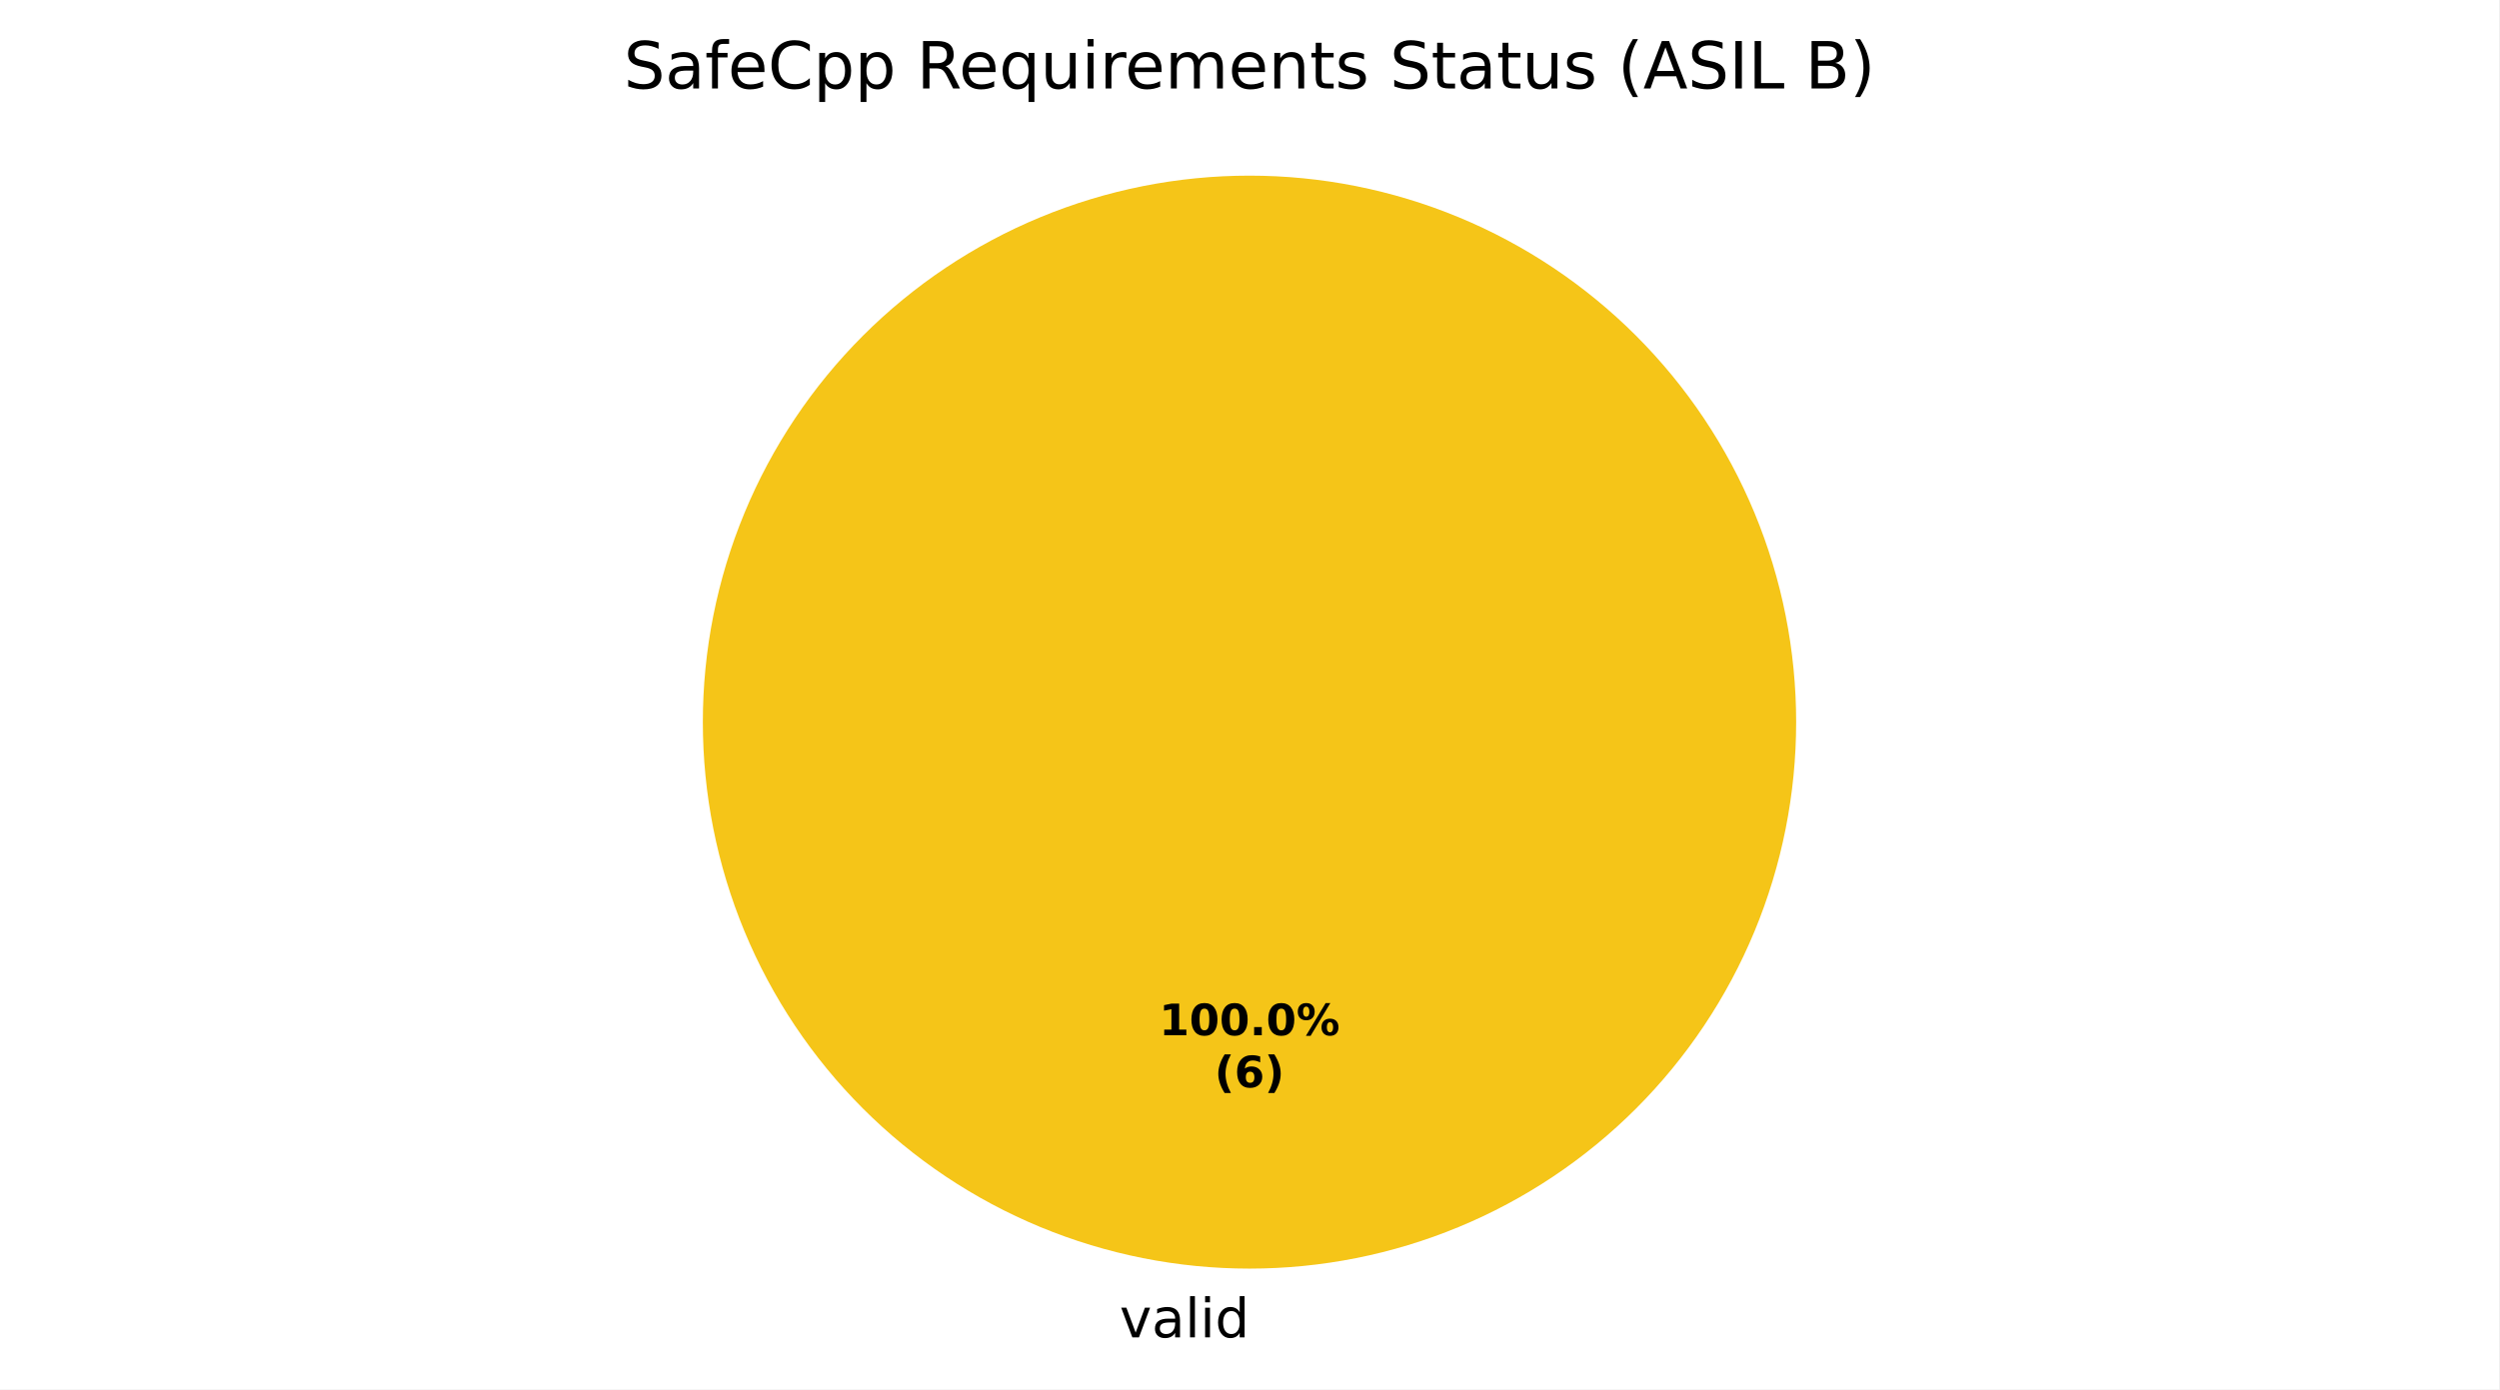
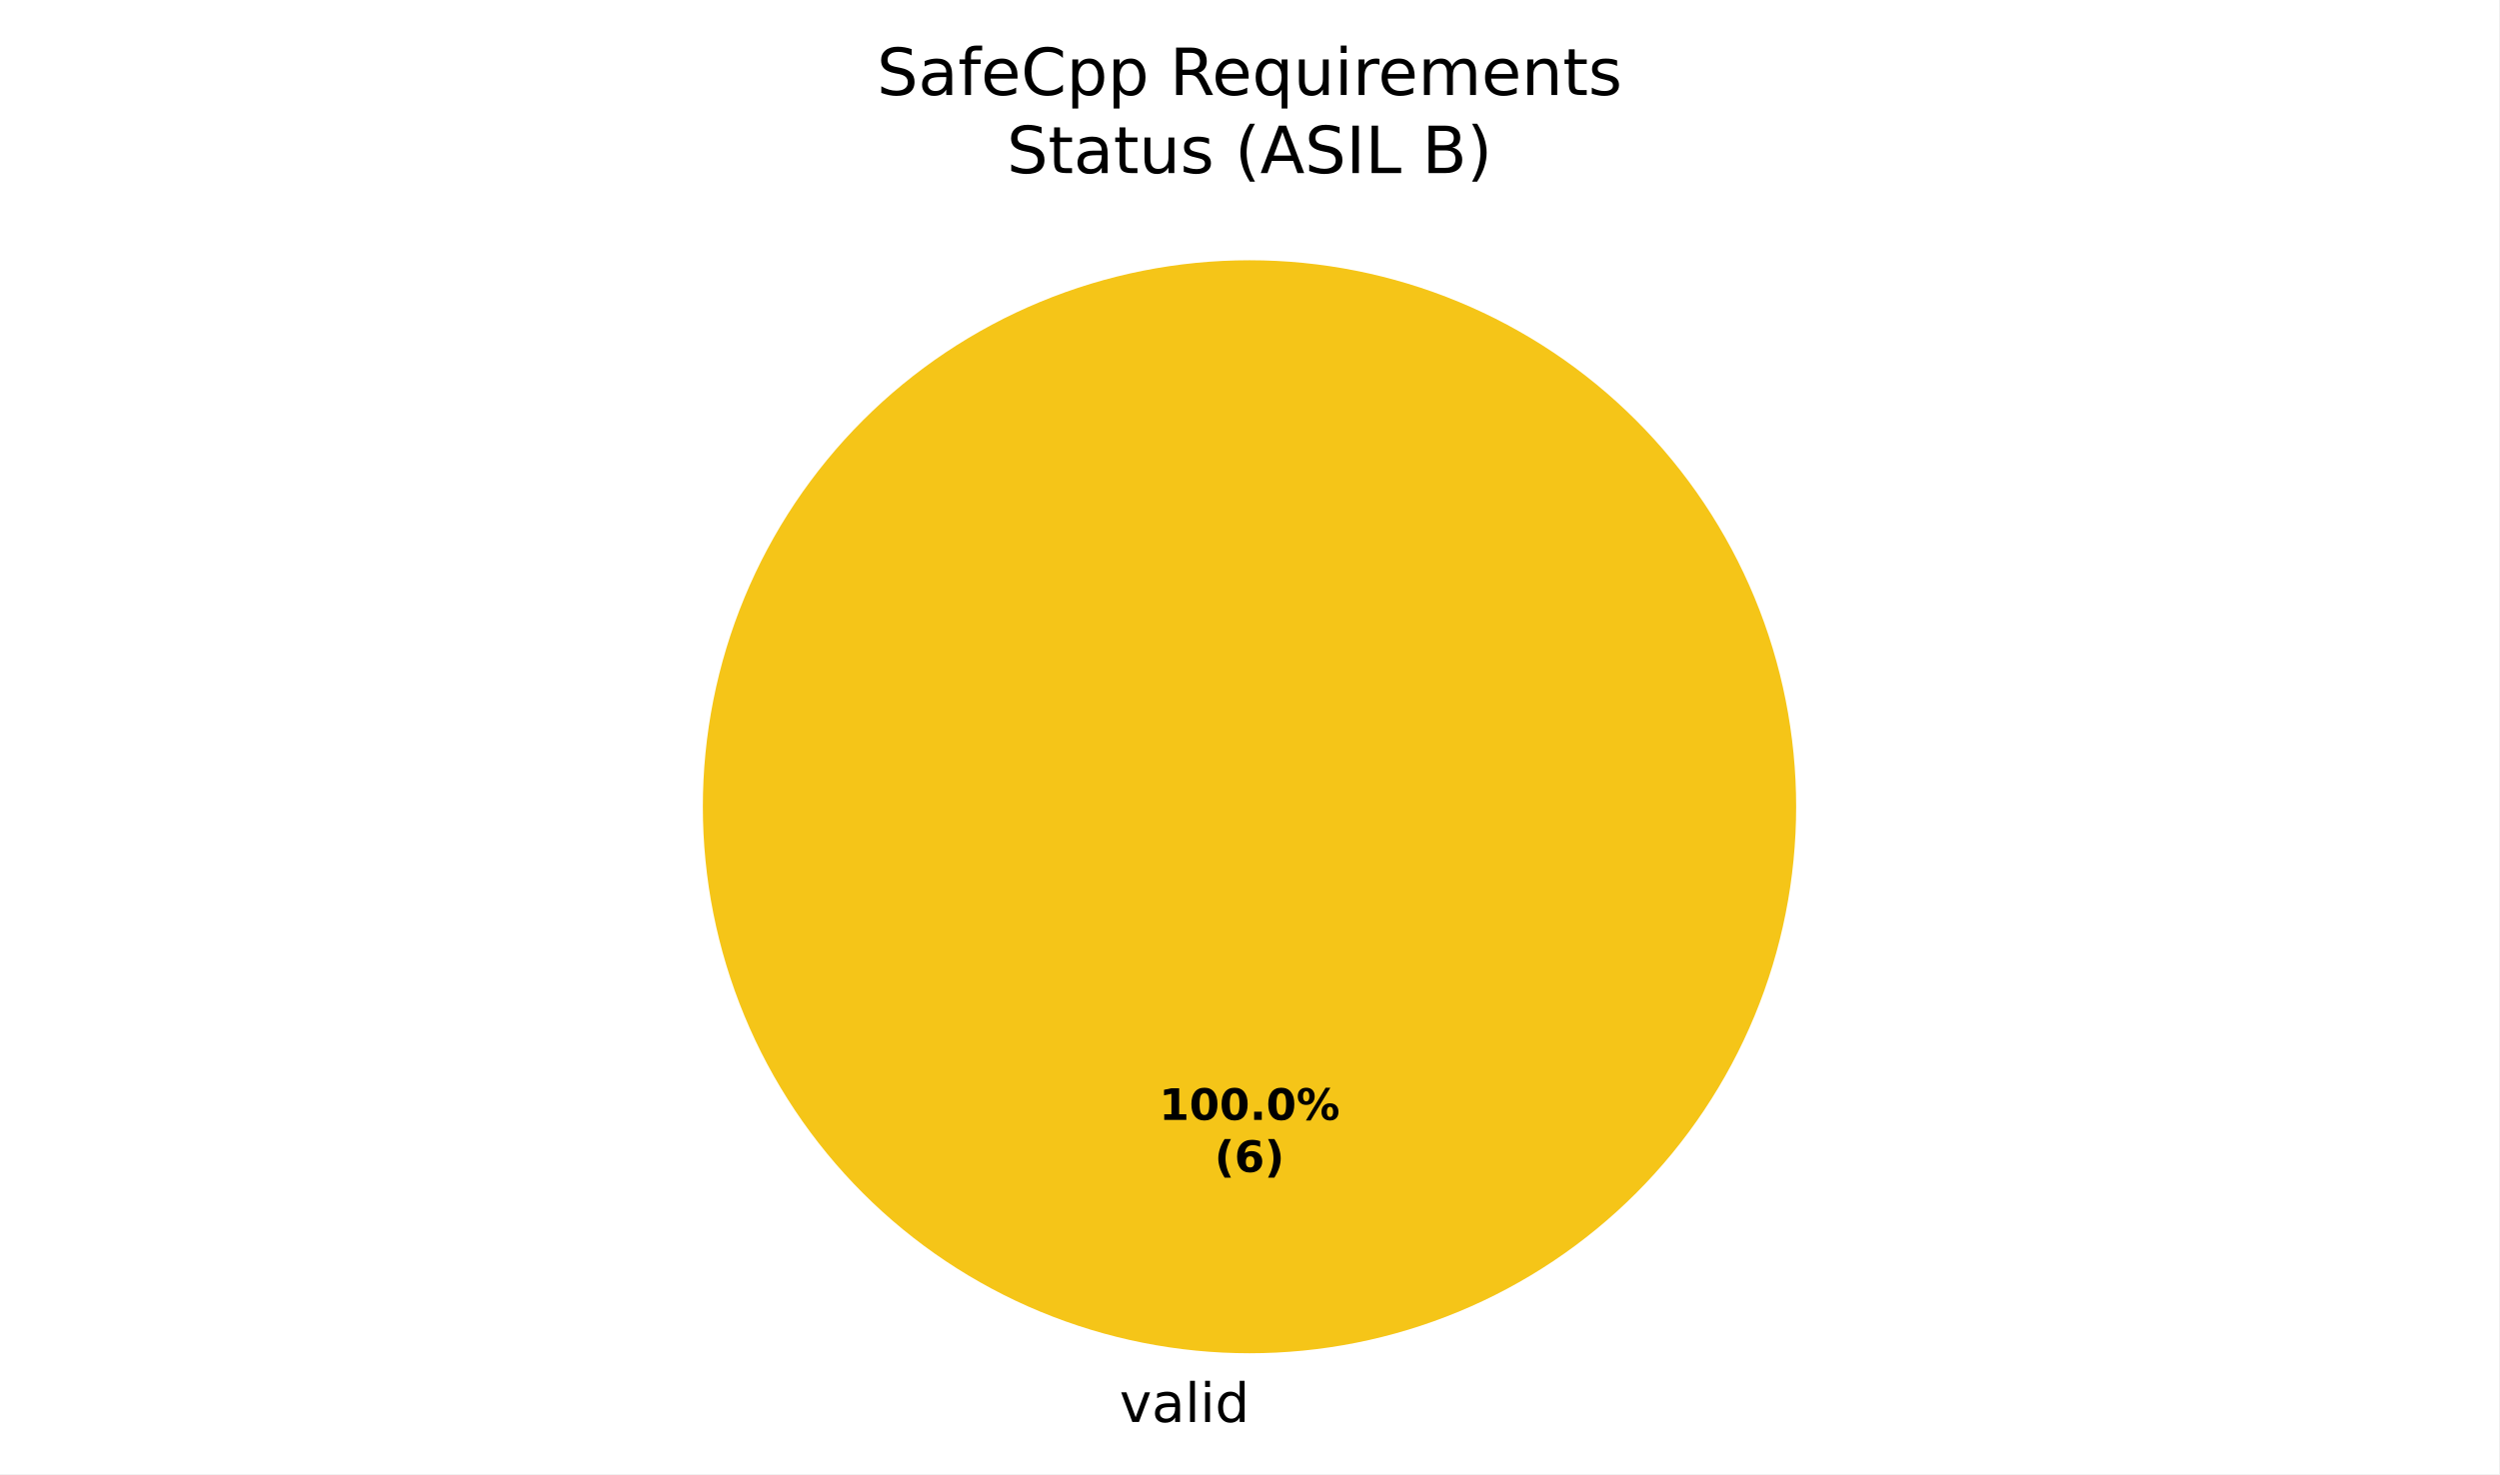
- <svg xmlns="http://www.w3.org/2000/svg" xmlns:xlink="http://www.w3.org/1999/xlink" width="460.8pt" height="256.279pt" viewBox="0 0 460.8 256.279" version="1.1">
+ <svg xmlns="http://www.w3.org/2000/svg" xmlns:xlink="http://www.w3.org/1999/xlink" width="460.8pt" height="271.882pt" viewBox="0 0 460.8 271.882" version="1.1">
  <defs>
    <style type="text/css">*{stroke-linejoin: round; stroke-linecap: butt}</style>
  </defs>
  <g id="figure_1">
    <g id="patch_1">
-       <path d="M 0 256.279  L 460.8 256.279  L 460.8 0  L 0 0  z " style="fill: #ffffff" />
+       <path d="M 0 271.882  L 460.8 271.882  L 460.8 0  L 0 0  z " style="fill: #ffffff" />
    </g>
    <g id="axes_1">
      <g id="patch_2">
-         <path d="M 230.4 32.398  C 230.4 32.398 230.4 32.398 230.4 32.398  L 230.4 133.198  z " style="fill: #37a12d" />
+         <path d="M 230.4 48.002  C 230.4 48.002 230.4 48.002 230.4 48.002  L 230.4 148.802  z " style="fill: #37a12d" />
      </g>
      <g id="patch_3">
-         <path d="M 331.2 133.198  C 331.2 119.961 328.593 106.853 323.527 94.624  C 318.462 82.394 311.036 71.282 301.676 61.922  C 292.316 52.562 281.204 45.137 268.974 40.071  C 256.745 35.006 243.637 32.398 230.4 32.398  C 217.163 32.398 204.055 35.006 191.826 40.071  C 179.596 45.137 168.484 52.562 159.124 61.922  C 149.764 71.282 142.338 82.394 137.273 94.624  C 132.207 106.853 129.6 119.961 129.6 133.198  C 129.6 146.435 132.207 159.543 137.273 171.773  C 142.338 184.002 149.764 195.115 159.124 204.474  C 168.484 213.834 179.596 221.26 191.826 226.325  C 204.055 231.391 217.163 233.998 230.4 233.998  C 243.637 233.998 256.745 231.391 268.974 226.325  C 281.204 221.26 292.316 213.834 301.676 204.474  C 311.036 195.115 318.462 184.002 323.527 171.773  C 328.593 159.543 331.2 146.435 331.2 133.198  M 230.4 133.198  z " style="fill: #f5c518" />
+         <path d="M 331.2 148.802  C 331.2 135.565 328.593 122.456 323.527 110.227  C 318.462 97.998 311.036 86.885 301.676 77.525  C 292.316 68.165 281.204 60.74 268.974 55.675  C 256.745 50.609 243.637 48.002 230.4 48.002  C 217.163 48.002 204.055 50.609 191.826 55.675  C 179.596 60.74 168.484 68.165 159.124 77.525  C 149.764 86.885 142.338 97.998 137.273 110.227  C 132.207 122.456 129.6 135.565 129.6 148.802  C 129.6 162.039 132.207 175.147 137.273 187.376  C 142.338 199.605 149.764 210.718 159.124 220.078  C 168.484 229.438 179.596 236.863 191.826 241.929  C 204.055 246.994 217.163 249.602 230.4 249.602  C 243.637 249.602 256.745 246.994 268.974 241.929  C 281.204 236.863 292.316 229.438 301.676 220.078  C 311.036 210.718 318.462 199.605 323.527 187.376  C 328.593 175.147 331.2 162.039 331.2 148.802  M 230.4 148.802  z " style="fill: #f5c518" />
      </g>
      <g id="patch_4">
-         <path d="M 230.4 32.398  C 230.4 32.398 230.4 32.398 230.4 32.398  L 230.4 133.198  z " style="fill: #ca2828" />
+         <path d="M 230.4 48.002  C 230.4 48.002 230.4 48.002 230.4 48.002  L 230.4 148.802  z " style="fill: #ca2828" />
      </g>
      <g id="matplotlib.axis_1" />
      <g id="matplotlib.axis_2" />
      <g id="text_1">
-         <g transform="translate(203.2703 246.6762) scale(0.1 -0.1)">
+         <g transform="translate(203.2703 262.2797) scale(0.1 -0.1)">
          <defs>
            <path id="DejaVuSans-3" transform="scale(0.015625)" />
            <path id="DejaVuSans-59" d="M 191 3500  L 800 3500  L 1894 563  L 2988 3500  L 3597 3500  L 2284 0  L 1503 0  L 191 3500  z " transform="scale(0.015625)" />
            <path id="DejaVuSans-44" d="M 2194 1759  Q 1497 1759 1228 1600  Q 959 1441 959 1056  Q 959 750 1161 570  Q 1363 391 1709 391  Q 2188 391 2477 730  Q 2766 1069 2766 1631  L 2766 1759  L 2194 1759  z M 3341 1997  L 3341 0  L 2766 0  L 2766 531  Q 2569 213 2275 61  Q 1981 -91 1556 -91  Q 1019 -91 701 211  Q 384 513 384 1019  Q 384 1609 779 1909  Q 1175 2209 1959 2209  L 2766 2209  L 2766 2266  Q 2766 2663 2505 2880  Q 2244 3097 1772 3097  Q 1472 3097 1187 3025  Q 903 2953 641 2809  L 641 3341  Q 956 3463 1253 3523  Q 1550 3584 1831 3584  Q 2591 3584 2966 3190  Q 3341 2797 3341 1997  z " transform="scale(0.015625)" />
            <path id="DejaVuSans-4f" d="M 603 4863  L 1178 4863  L 1178 0  L 603 0  L 603 4863  z " transform="scale(0.015625)" />
            <path id="DejaVuSans-4c" d="M 603 3500  L 1178 3500  L 1178 0  L 603 0  L 603 3500  z M 603 4863  L 1178 4863  L 1178 4134  L 603 4134  L 603 4863  z " transform="scale(0.015625)" />
            <path id="DejaVuSans-47" d="M 2906 2969  L 2906 4863  L 3481 4863  L 3481 0  L 2906 0  L 2906 525  Q 2725 213 2448 61  Q 2172 -91 1784 -91  Q 1150 -91 751 415  Q 353 922 353 1747  Q 353 2572 751 3078  Q 1150 3584 1784 3584  Q 2172 3584 2448 3432  Q 2725 3281 2906 2969  z M 947 1747  Q 947 1113 1208 752  Q 1469 391 1925 391  Q 2381 391 2643 752  Q 2906 1113 2906 1747  Q 2906 2381 2643 2742  Q 2381 3103 1925 3103  Q 1469 3103 1208 2742  Q 947 2381 947 1747  z " transform="scale(0.015625)" />
          </defs>
          <use xlink:href="#DejaVuSans-3" />
          <use xlink:href="#DejaVuSans-59" transform="translate(31.78125 0)" />
          <use xlink:href="#DejaVuSans-44" transform="translate(90.96875 0)" />
          <use xlink:href="#DejaVuSans-4f" transform="translate(152.25 0)" />
          <use xlink:href="#DejaVuSans-4c" transform="translate(180.0312 0)" />
          <use xlink:href="#DejaVuSans-47" transform="translate(207.8125 0)" />
        </g>
      </g>
      <g id="text_2">
-         <g transform="translate(213.74 190.9555) scale(0.08 -0.08)">
+         <g transform="translate(213.74 206.559) scale(0.08 -0.08)">
          <defs>
            <path id="DejaVuSans-Bold-14" d="M 750 831  L 1813 831  L 1813 3847  L 722 3622  L 722 4441  L 1806 4666  L 2950 4666  L 2950 831  L 4013 831  L 4013 0  L 750 0  L 750 831  z " transform="scale(0.015625)" />
            <path id="DejaVuSans-Bold-13" d="M 2944 2338  Q 2944 3213 2780 3570  Q 2616 3928 2228 3928  Q 1841 3928 1675 3570  Q 1509 3213 1509 2338  Q 1509 1453 1675 1090  Q 1841 728 2228 728  Q 2613 728 2778 1090  Q 2944 1453 2944 2338  z M 4147 2328  Q 4147 1169 3647 539  Q 3147 -91 2228 -91  Q 1306 -91 806 539  Q 306 1169 306 2328  Q 306 3491 806 4120  Q 1306 4750 2228 4750  Q 3147 4750 3647 4120  Q 4147 3491 4147 2328  z " transform="scale(0.015625)" />
            <path id="DejaVuSans-Bold-11" d="M 653 1209  L 1778 1209  L 1778 0  L 653 0  L 653 1209  z " transform="scale(0.015625)" />
            <path id="DejaVuSans-Bold-8" d="M 4959 1925  Q 4738 1925 4616 1733  Q 4494 1541 4494 1184  Q 4494 825 4614 633  Q 4734 441 4959 441  Q 5184 441 5303 633  Q 5422 825 5422 1184  Q 5422 1541 5301 1733  Q 5181 1925 4959 1925  z M 4959 2450  Q 5541 2450 5875 2112  Q 6209 1775 6209 1184  Q 6209 594 5875 251  Q 5541 -91 4959 -91  Q 4378 -91 4042 251  Q 3706 594 3706 1184  Q 3706 1772 4042 2111  Q 4378 2450 4959 2450  z M 2094 -91  L 1403 -91  L 4319 4750  L 5013 4750  L 2094 -91  z M 1453 4750  Q 2034 4750 2367 4411  Q 2700 4072 2700 3481  Q 2700 2891 2367 2550  Q 2034 2209 1453 2209  Q 872 2209 539 2550  Q 206 2891 206 3481  Q 206 4072 539 4411  Q 872 4750 1453 4750  z M 1453 4225  Q 1228 4225 1106 4031  Q 984 3838 984 3481  Q 984 3122 1106 2926  Q 1228 2731 1453 2731  Q 1678 2731 1798 2926  Q 1919 3122 1919 3481  Q 1919 3838 1797 4031  Q 1675 4225 1453 4225  z " transform="scale(0.015625)" />
          </defs>
          <use xlink:href="#DejaVuSans-Bold-14" />
          <use xlink:href="#DejaVuSans-Bold-13" transform="translate(69.57812 0)" />
          <use xlink:href="#DejaVuSans-Bold-13" transform="translate(139.1562 0)" />
          <use xlink:href="#DejaVuSans-Bold-11" transform="translate(208.7344 0)" />
          <use xlink:href="#DejaVuSans-Bold-13" transform="translate(246.7188 0)" />
          <use xlink:href="#DejaVuSans-Bold-8" transform="translate(316.2969 0)" />
        </g>
-         <g transform="translate(223.9606 200.557) scale(0.08 -0.08)">
+         <g transform="translate(223.9606 216.1605) scale(0.08 -0.08)">
          <defs>
            <path id="DejaVuSans-Bold-b" d="M 2413 -844  L 1484 -844  Q 1006 -72 778 623  Q 550 1319 550 2003  Q 550 2688 779 3389  Q 1009 4091 1484 4856  L 2413 4856  Q 2013 4116 1813 3408  Q 1613 2700 1613 2009  Q 1613 1319 1811 609  Q 2009 -100 2413 -844  z " transform="scale(0.015625)" />
            <path id="DejaVuSans-Bold-19" d="M 2316 2303  Q 2000 2303 1842 2098  Q 1684 1894 1684 1484  Q 1684 1075 1842 870  Q 2000 666 2316 666  Q 2634 666 2792 870  Q 2950 1075 2950 1484  Q 2950 1894 2792 2098  Q 2634 2303 2316 2303  z M 3803 4544  L 3803 3681  Q 3506 3822 3243 3889  Q 2981 3956 2731 3956  Q 2194 3956 1894 3657  Q 1594 3359 1544 2772  Q 1750 2925 1990 3001  Q 2231 3078 2516 3078  Q 3231 3078 3670 2659  Q 4109 2241 4109 1563  Q 4109 813 3618 361  Q 3128 -91 2303 -91  Q 1394 -91 895 523  Q 397 1138 397 2266  Q 397 3422 980 4083  Q 1563 4744 2578 4744  Q 2900 4744 3203 4694  Q 3506 4644 3803 4544  z " transform="scale(0.015625)" />
            <path id="DejaVuSans-Bold-c" d="M 513 -844  Q 913 -100 1113 609  Q 1313 1319 1313 2009  Q 1313 2700 1113 3408  Q 913 4116 513 4856  L 1441 4856  Q 1916 4091 2145 3389  Q 2375 2688 2375 2003  Q 2375 1319 2147 623  Q 1919 -72 1441 -844  L 513 -844  z " transform="scale(0.015625)" />
          </defs>
          <use xlink:href="#DejaVuSans-Bold-b" />
          <use xlink:href="#DejaVuSans-Bold-19" transform="translate(45.70312 0)" />
          <use xlink:href="#DejaVuSans-Bold-c" transform="translate(115.2812 0)" />
        </g>
      </g>
      <g id="text_3">
-         <g transform="translate(115.0181 16.31812) scale(0.12 -0.12)">
+         <g transform="translate(161.6822 17.5193) scale(0.12 -0.12)">
          <defs>
            <path id="DejaVuSans-36" d="M 3425 4513  L 3425 3897  Q 3066 4069 2747 4153  Q 2428 4238 2131 4238  Q 1616 4238 1336 4038  Q 1056 3838 1056 3469  Q 1056 3159 1242 3001  Q 1428 2844 1947 2747  L 2328 2669  Q 3034 2534 3370 2195  Q 3706 1856 3706 1288  Q 3706 609 3251 259  Q 2797 -91 1919 -91  Q 1588 -91 1214 -16  Q 841 59 441 206  L 441 856  Q 825 641 1194 531  Q 1563 422 1919 422  Q 2459 422 2753 634  Q 3047 847 3047 1241  Q 3047 1584 2836 1778  Q 2625 1972 2144 2069  L 1759 2144  Q 1053 2284 737 2584  Q 422 2884 422 3419  Q 422 4038 858 4394  Q 1294 4750 2059 4750  Q 2388 4750 2728 4690  Q 3069 4631 3425 4513  z " transform="scale(0.015625)" />
            <path id="DejaVuSans-49" d="M 2375 4863  L 2375 4384  L 1825 4384  Q 1516 4384 1395 4259  Q 1275 4134 1275 3809  L 1275 3500  L 2222 3500  L 2222 3053  L 1275 3053  L 1275 0  L 697 0  L 697 3053  L 147 3053  L 147 3500  L 697 3500  L 697 3744  Q 697 4328 969 4595  Q 1241 4863 1831 4863  L 2375 4863  z " transform="scale(0.015625)" />
            <path id="DejaVuSans-48" d="M 3597 1894  L 3597 1613  L 953 1613  Q 991 1019 1311 708  Q 1631 397 2203 397  Q 2534 397 2845 478  Q 3156 559 3463 722  L 3463 178  Q 3153 47 2828 -22  Q 2503 -91 2169 -91  Q 1331 -91 842 396  Q 353 884 353 1716  Q 353 2575 817 3079  Q 1281 3584 2069 3584  Q 2775 3584 3186 3129  Q 3597 2675 3597 1894  z M 3022 2063  Q 3016 2534 2758 2815  Q 2500 3097 2075 3097  Q 1594 3097 1305 2825  Q 1016 2553 972 2059  L 3022 2063  z " transform="scale(0.015625)" />
            <path id="DejaVuSans-26" d="M 4122 4306  L 4122 3641  Q 3803 3938 3442 4084  Q 3081 4231 2675 4231  Q 1875 4231 1450 3742  Q 1025 3253 1025 2328  Q 1025 1406 1450 917  Q 1875 428 2675 428  Q 3081 428 3442 575  Q 3803 722 4122 1019  L 4122 359  Q 3791 134 3420 21  Q 3050 -91 2638 -91  Q 1578 -91 968 557  Q 359 1206 359 2328  Q 359 3453 968 4101  Q 1578 4750 2638 4750  Q 3056 4750 3426 4639  Q 3797 4528 4122 4306  z " transform="scale(0.015625)" />
            <path id="DejaVuSans-53" d="M 1159 525  L 1159 -1331  L 581 -1331  L 581 3500  L 1159 3500  L 1159 2969  Q 1341 3281 1617 3432  Q 1894 3584 2278 3584  Q 2916 3584 3314 3078  Q 3713 2572 3713 1747  Q 3713 922 3314 415  Q 2916 -91 2278 -91  Q 1894 -91 1617 61  Q 1341 213 1159 525  z M 3116 1747  Q 3116 2381 2855 2742  Q 2594 3103 2138 3103  Q 1681 3103 1420 2742  Q 1159 2381 1159 1747  Q 1159 1113 1420 752  Q 1681 391 2138 391  Q 2594 391 2855 752  Q 3116 1113 3116 1747  z " transform="scale(0.015625)" />
            <path id="DejaVuSans-35" d="M 2841 2188  Q 3044 2119 3236 1894  Q 3428 1669 3622 1275  L 4263 0  L 3584 0  L 2988 1197  Q 2756 1666 2539 1819  Q 2322 1972 1947 1972  L 1259 1972  L 1259 0  L 628 0  L 628 4666  L 2053 4666  Q 2853 4666 3247 4331  Q 3641 3997 3641 3322  Q 3641 2881 3436 2590  Q 3231 2300 2841 2188  z M 1259 4147  L 1259 2491  L 2053 2491  Q 2509 2491 2742 2702  Q 2975 2913 2975 3322  Q 2975 3731 2742 3939  Q 2509 4147 2053 4147  L 1259 4147  z " transform="scale(0.015625)" />
            <path id="DejaVuSans-54" d="M 947 1747  Q 947 1113 1208 752  Q 1469 391 1925 391  Q 2381 391 2643 752  Q 2906 1113 2906 1747  Q 2906 2381 2643 2742  Q 2381 3103 1925 3103  Q 1469 3103 1208 2742  Q 947 2381 947 1747  z M 2906 525  Q 2725 213 2448 61  Q 2172 -91 1784 -91  Q 1150 -91 751 415  Q 353 922 353 1747  Q 353 2572 751 3078  Q 1150 3584 1784 3584  Q 2172 3584 2448 3432  Q 2725 3281 2906 2969  L 2906 3500  L 3481 3500  L 3481 -1331  L 2906 -1331  L 2906 525  z " transform="scale(0.015625)" />
            <path id="DejaVuSans-58" d="M 544 1381  L 544 3500  L 1119 3500  L 1119 1403  Q 1119 906 1312 657  Q 1506 409 1894 409  Q 2359 409 2629 706  Q 2900 1003 2900 1516  L 2900 3500  L 3475 3500  L 3475 0  L 2900 0  L 2900 538  Q 2691 219 2414 64  Q 2138 -91 1772 -91  Q 1169 -91 856 284  Q 544 659 544 1381  z M 1991 3584  L 1991 3584  z " transform="scale(0.015625)" />
            <path id="DejaVuSans-55" d="M 2631 2963  Q 2534 3019 2420 3045  Q 2306 3072 2169 3072  Q 1681 3072 1420 2755  Q 1159 2438 1159 1844  L 1159 0  L 581 0  L 581 3500  L 1159 3500  L 1159 2956  Q 1341 3275 1631 3429  Q 1922 3584 2338 3584  Q 2397 3584 2469 3576  Q 2541 3569 2628 3553  L 2631 2963  z " transform="scale(0.015625)" />
            <path id="DejaVuSans-50" d="M 3328 2828  Q 3544 3216 3844 3400  Q 4144 3584 4550 3584  Q 5097 3584 5394 3201  Q 5691 2819 5691 2113  L 5691 0  L 5113 0  L 5113 2094  Q 5113 2597 4934 2840  Q 4756 3084 4391 3084  Q 3944 3084 3684 2787  Q 3425 2491 3425 1978  L 3425 0  L 2847 0  L 2847 2094  Q 2847 2600 2669 2842  Q 2491 3084 2119 3084  Q 1678 3084 1418 2786  Q 1159 2488 1159 1978  L 1159 0  L 581 0  L 581 3500  L 1159 3500  L 1159 2956  Q 1356 3278 1631 3431  Q 1906 3584 2284 3584  Q 2666 3584 2933 3390  Q 3200 3197 3328 2828  z " transform="scale(0.015625)" />
            <path id="DejaVuSans-51" d="M 3513 2113  L 3513 0  L 2938 0  L 2938 2094  Q 2938 2591 2744 2837  Q 2550 3084 2163 3084  Q 1697 3084 1428 2787  Q 1159 2491 1159 1978  L 1159 0  L 581 0  L 581 3500  L 1159 3500  L 1159 2956  Q 1366 3272 1645 3428  Q 1925 3584 2291 3584  Q 2894 3584 3203 3211  Q 3513 2838 3513 2113  z " transform="scale(0.015625)" />
            <path id="DejaVuSans-57" d="M 1172 4494  L 1172 3500  L 2356 3500  L 2356 3053  L 1172 3053  L 1172 1153  Q 1172 725 1289 603  Q 1406 481 1766 481  L 2356 481  L 2356 0  L 1766 0  Q 1100 0 847 248  Q 594 497 594 1153  L 594 3053  L 172 3053  L 172 3500  L 594 3500  L 594 4494  L 1172 4494  z " transform="scale(0.015625)" />
            <path id="DejaVuSans-56" d="M 2834 3397  L 2834 2853  Q 2591 2978 2328 3040  Q 2066 3103 1784 3103  Q 1356 3103 1142 2972  Q 928 2841 928 2578  Q 928 2378 1081 2264  Q 1234 2150 1697 2047  L 1894 2003  Q 2506 1872 2764 1633  Q 3022 1394 3022 966  Q 3022 478 2636 193  Q 2250 -91 1575 -91  Q 1294 -91 989 -36  Q 684 19 347 128  L 347 722  Q 666 556 975 473  Q 1284 391 1588 391  Q 1994 391 2212 530  Q 2431 669 2431 922  Q 2431 1156 2273 1281  Q 2116 1406 1581 1522  L 1381 1569  Q 847 1681 609 1914  Q 372 2147 372 2553  Q 372 3047 722 3315  Q 1072 3584 1716 3584  Q 2034 3584 2315 3537  Q 2597 3491 2834 3397  z " transform="scale(0.015625)" />
-             <path id="DejaVuSans-b" d="M 1984 4856  Q 1566 4138 1362 3434  Q 1159 2731 1159 2009  Q 1159 1288 1364 580  Q 1569 -128 1984 -844  L 1484 -844  Q 1016 -109 783 600  Q 550 1309 550 2009  Q 550 2706 781 3412  Q 1013 4119 1484 4856  L 1984 4856  z " transform="scale(0.015625)" />
-             <path id="DejaVuSans-24" d="M 2188 4044  L 1331 1722  L 3047 1722  L 2188 4044  z M 1831 4666  L 2547 4666  L 4325 0  L 3669 0  L 3244 1197  L 1141 1197  L 716 0  L 50 0  L 1831 4666  z " transform="scale(0.015625)" />
-             <path id="DejaVuSans-2c" d="M 628 4666  L 1259 4666  L 1259 0  L 628 0  L 628 4666  z " transform="scale(0.015625)" />
-             <path id="DejaVuSans-2f" d="M 628 4666  L 1259 4666  L 1259 531  L 3531 531  L 3531 0  L 628 0  L 628 4666  z " transform="scale(0.015625)" />
-             <path id="DejaVuSans-25" d="M 1259 2228  L 1259 519  L 2272 519  Q 2781 519 3026 730  Q 3272 941 3272 1375  Q 3272 1813 3026 2020  Q 2781 2228 2272 2228  L 1259 2228  z M 1259 4147  L 1259 2741  L 2194 2741  Q 2656 2741 2882 2914  Q 3109 3088 3109 3444  Q 3109 3797 2882 3972  Q 2656 4147 2194 4147  L 1259 4147  z M 628 4666  L 2241 4666  Q 2963 4666 3353 4366  Q 3744 4066 3744 3513  Q 3744 3084 3544 2831  Q 3344 2578 2956 2516  Q 3422 2416 3680 2098  Q 3938 1781 3938 1306  Q 3938 681 3513 340  Q 3088 0 2303 0  L 628 0  L 628 4666  z " transform="scale(0.015625)" />
-             <path id="DejaVuSans-c" d="M 513 4856  L 1013 4856  Q 1481 4119 1714 3412  Q 1947 2706 1947 2009  Q 1947 1309 1714 600  Q 1481 -109 1013 -844  L 513 -844  Q 928 -128 1133 580  Q 1338 1288 1338 2009  Q 1338 2731 1133 3434  Q 928 4138 513 4856  z " transform="scale(0.015625)" />
          </defs>
          <use xlink:href="#DejaVuSans-36" />
          <use xlink:href="#DejaVuSans-44" transform="translate(63.48438 0)" />
          <use xlink:href="#DejaVuSans-49" transform="translate(124.7656 0)" />
          <use xlink:href="#DejaVuSans-48" transform="translate(159.9688 0)" />
          <use xlink:href="#DejaVuSans-26" transform="translate(221.5 0)" />
          <use xlink:href="#DejaVuSans-53" transform="translate(291.3281 0)" />
          <use xlink:href="#DejaVuSans-53" transform="translate(354.8125 0)" />
          <use xlink:href="#DejaVuSans-3" transform="translate(418.2969 0)" />
          <use xlink:href="#DejaVuSans-35" transform="translate(450.0781 0)" />
          <use xlink:href="#DejaVuSans-48" transform="translate(515.0781 0)" />
          <use xlink:href="#DejaVuSans-54" transform="translate(576.6094 0)" />
          <use xlink:href="#DejaVuSans-58" transform="translate(640.0938 0)" />
          <use xlink:href="#DejaVuSans-4c" transform="translate(703.4688 0)" />
          <use xlink:href="#DejaVuSans-55" transform="translate(731.25 0)" />
          <use xlink:href="#DejaVuSans-48" transform="translate(770.1562 0)" />
          <use xlink:href="#DejaVuSans-50" transform="translate(831.6875 0)" />
          <use xlink:href="#DejaVuSans-48" transform="translate(929.0938 0)" />
          <use xlink:href="#DejaVuSans-51" transform="translate(990.625 0)" />
          <use xlink:href="#DejaVuSans-57" transform="translate(1054 0)" />
          <use xlink:href="#DejaVuSans-56" transform="translate(1093.203 0)" />
-           <use xlink:href="#DejaVuSans-3" transform="translate(1145.297 0)" />
-           <use xlink:href="#DejaVuSans-36" transform="translate(1177.078 0)" />
-           <use xlink:href="#DejaVuSans-57" transform="translate(1240.562 0)" />
-           <use xlink:href="#DejaVuSans-44" transform="translate(1279.766 0)" />
-           <use xlink:href="#DejaVuSans-57" transform="translate(1341.047 0)" />
-           <use xlink:href="#DejaVuSans-58" transform="translate(1380.25 0)" />
-           <use xlink:href="#DejaVuSans-56" transform="translate(1443.625 0)" />
-           <use xlink:href="#DejaVuSans-3" transform="translate(1495.719 0)" />
-           <use xlink:href="#DejaVuSans-b" transform="translate(1527.5 0)" />
-           <use xlink:href="#DejaVuSans-24" transform="translate(1566.516 0)" />
-           <use xlink:href="#DejaVuSans-36" transform="translate(1634.922 0)" />
-           <use xlink:href="#DejaVuSans-2c" transform="translate(1698.406 0)" />
-           <use xlink:href="#DejaVuSans-2f" transform="translate(1727.906 0)" />
-           <use xlink:href="#DejaVuSans-3" transform="translate(1783.625 0)" />
-           <use xlink:href="#DejaVuSans-25" transform="translate(1815.406 0)" />
-           <use xlink:href="#DejaVuSans-c" transform="translate(1884.016 0)" />
+         </g>
+         <g transform="translate(185.6428 31.92164) scale(0.12 -0.12)">
+           <defs>
+             <path id="DejaVuSans-b" d="M 1984 4856  Q 1566 4138 1362 3434  Q 1159 2731 1159 2009  Q 1159 1288 1364 580  Q 1569 -128 1984 -844  L 1484 -844  Q 1016 -109 783 600  Q 550 1309 550 2009  Q 550 2706 781 3412  Q 1013 4119 1484 4856  L 1984 4856  z " transform="scale(0.015625)" />
+             <path id="DejaVuSans-24" d="M 2188 4044  L 1331 1722  L 3047 1722  L 2188 4044  z M 1831 4666  L 2547 4666  L 4325 0  L 3669 0  L 3244 1197  L 1141 1197  L 716 0  L 50 0  L 1831 4666  z " transform="scale(0.015625)" />
+             <path id="DejaVuSans-2c" d="M 628 4666  L 1259 4666  L 1259 0  L 628 0  L 628 4666  z " transform="scale(0.015625)" />
+             <path id="DejaVuSans-2f" d="M 628 4666  L 1259 4666  L 1259 531  L 3531 531  L 3531 0  L 628 0  L 628 4666  z " transform="scale(0.015625)" />
+             <path id="DejaVuSans-25" d="M 1259 2228  L 1259 519  L 2272 519  Q 2781 519 3026 730  Q 3272 941 3272 1375  Q 3272 1813 3026 2020  Q 2781 2228 2272 2228  L 1259 2228  z M 1259 4147  L 1259 2741  L 2194 2741  Q 2656 2741 2882 2914  Q 3109 3088 3109 3444  Q 3109 3797 2882 3972  Q 2656 4147 2194 4147  L 1259 4147  z M 628 4666  L 2241 4666  Q 2963 4666 3353 4366  Q 3744 4066 3744 3513  Q 3744 3084 3544 2831  Q 3344 2578 2956 2516  Q 3422 2416 3680 2098  Q 3938 1781 3938 1306  Q 3938 681 3513 340  Q 3088 0 2303 0  L 628 0  L 628 4666  z " transform="scale(0.015625)" />
+             <path id="DejaVuSans-c" d="M 513 4856  L 1013 4856  Q 1481 4119 1714 3412  Q 1947 2706 1947 2009  Q 1947 1309 1714 600  Q 1481 -109 1013 -844  L 513 -844  Q 928 -128 1133 580  Q 1338 1288 1338 2009  Q 1338 2731 1133 3434  Q 928 4138 513 4856  z " transform="scale(0.015625)" />
+           </defs>
+           <use xlink:href="#DejaVuSans-36" />
+           <use xlink:href="#DejaVuSans-57" transform="translate(63.48438 0)" />
+           <use xlink:href="#DejaVuSans-44" transform="translate(102.6875 0)" />
+           <use xlink:href="#DejaVuSans-57" transform="translate(163.9688 0)" />
+           <use xlink:href="#DejaVuSans-58" transform="translate(203.1719 0)" />
+           <use xlink:href="#DejaVuSans-56" transform="translate(266.5469 0)" />
+           <use xlink:href="#DejaVuSans-3" transform="translate(318.6406 0)" />
+           <use xlink:href="#DejaVuSans-b" transform="translate(350.4219 0)" />
+           <use xlink:href="#DejaVuSans-24" transform="translate(389.4375 0)" />
+           <use xlink:href="#DejaVuSans-36" transform="translate(457.8438 0)" />
+           <use xlink:href="#DejaVuSans-2c" transform="translate(521.3281 0)" />
+           <use xlink:href="#DejaVuSans-2f" transform="translate(550.8281 0)" />
+           <use xlink:href="#DejaVuSans-3" transform="translate(606.5469 0)" />
+           <use xlink:href="#DejaVuSans-25" transform="translate(638.3281 0)" />
+           <use xlink:href="#DejaVuSans-c" transform="translate(706.9375 0)" />
        </g>
      </g>
    </g>
  </g>
</svg>
